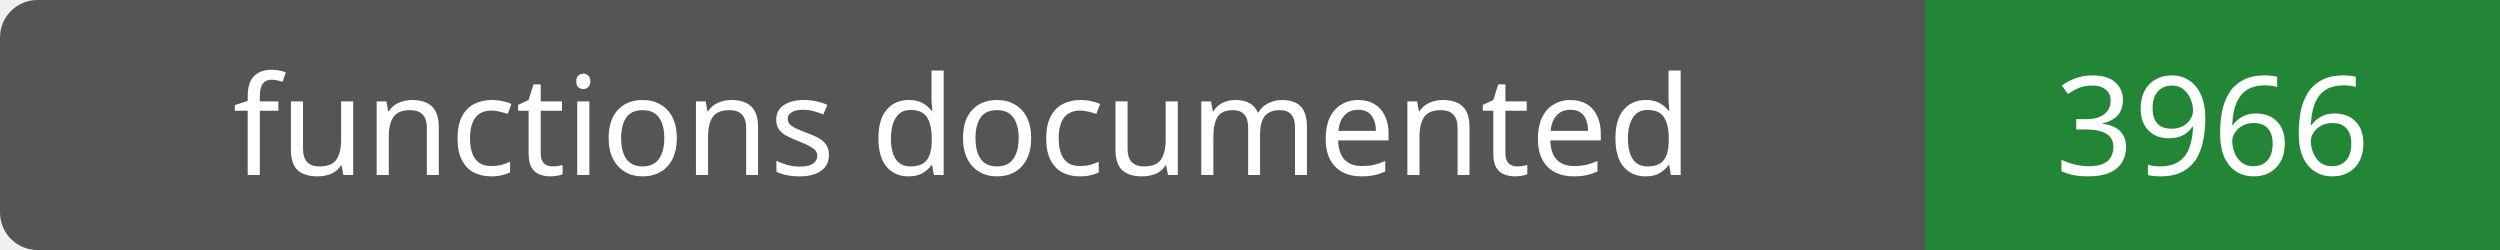
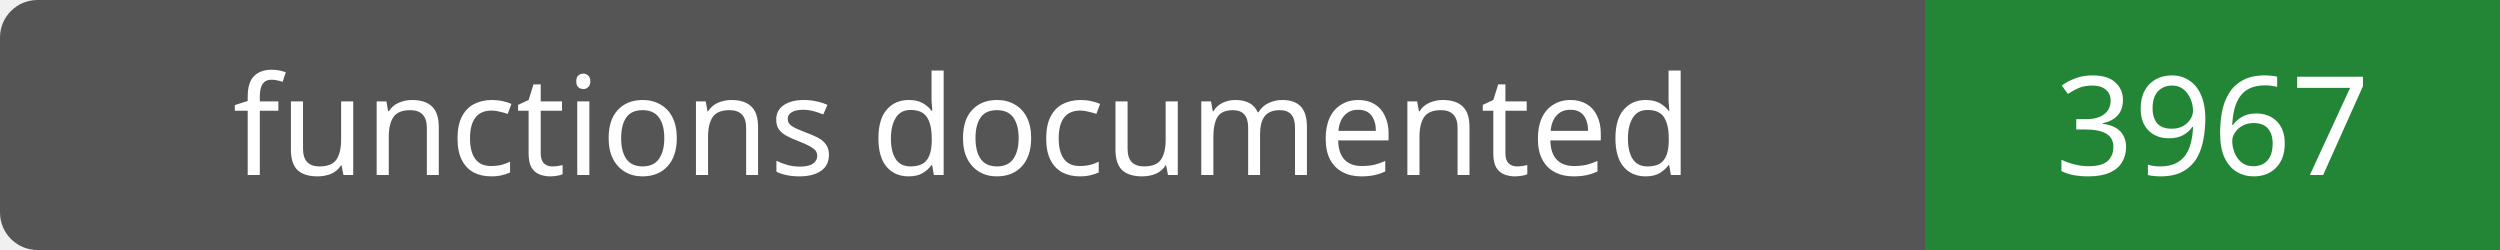
- <svg xmlns="http://www.w3.org/2000/svg" width="200" height="20" role="img" aria-label="functions documented: 3966">
+ <svg xmlns="http://www.w3.org/2000/svg" width="200" height="20" role="img" aria-label="functions documented: 3967">
  <rect width="200" height="20" rx="3" fill="#555" />
  <path fill="#238636" d="M154 0h46v20H154z" />
  <g fill="#fff" text-anchor="middle" font-family="Verdana,sans-serif" font-size="11">
    <text x="77.0" y="14">functions documented</text>
-     <text x="177.0" y="14">3966</text>
+     <text x="177.0" y="14">3967</text>
  </g>
</svg>
